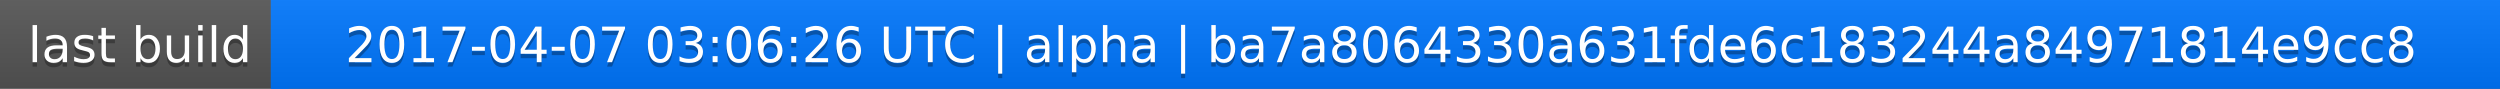
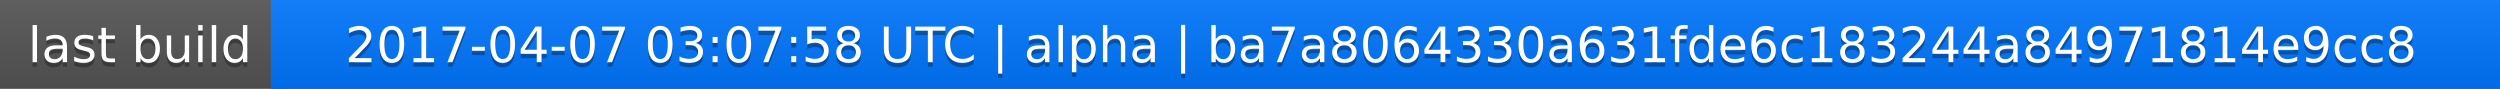
<svg xmlns="http://www.w3.org/2000/svg" width="563" height="20">
  <linearGradient id="a" x2="0" y2="100%">
    <stop offset="0" stop-color="#bbb" stop-opacity=".1" />
    <stop offset="1" stop-opacity=".1" />
  </linearGradient>
  <rect rx="0" width="563" height="20" fill="#555" />
  <rect rx="0" x="61" width="502" height="20" fill="#07f" />
  <path fill="#07f" d="M61 0h4v20h-4z" />
  <rect rx="0" width="563" height="20" fill="url(#a)" />
  <g fill="#fff" text-anchor="middle" font-family="DejaVu Sans,Verdana,Geneva,sans-serif" font-size="11">
    <text x="31.5" y="15" fill="#010101" fill-opacity=".3">last build</text>
    <text x="31.5" y="14">last build</text>
-     <text x="311" y="15" fill="#010101" fill-opacity=".3">2017-04-07 03:06:26 UTC | alpha | ba7a8064330a631fde6c183244a84971814e9cc8</text>
-     <text x="311" y="14">2017-04-07 03:06:26 UTC | alpha | ba7a8064330a631fde6c183244a84971814e9cc8</text>
+     <text x="311" y="15" fill="#010101" fill-opacity=".3">2017-04-07 03:07:58 UTC | alpha | ba7a8064330a631fde6c183244a84971814e9cc8</text>
+     <text x="311" y="14">2017-04-07 03:07:58 UTC | alpha | ba7a8064330a631fde6c183244a84971814e9cc8</text>
  </g>
</svg>
